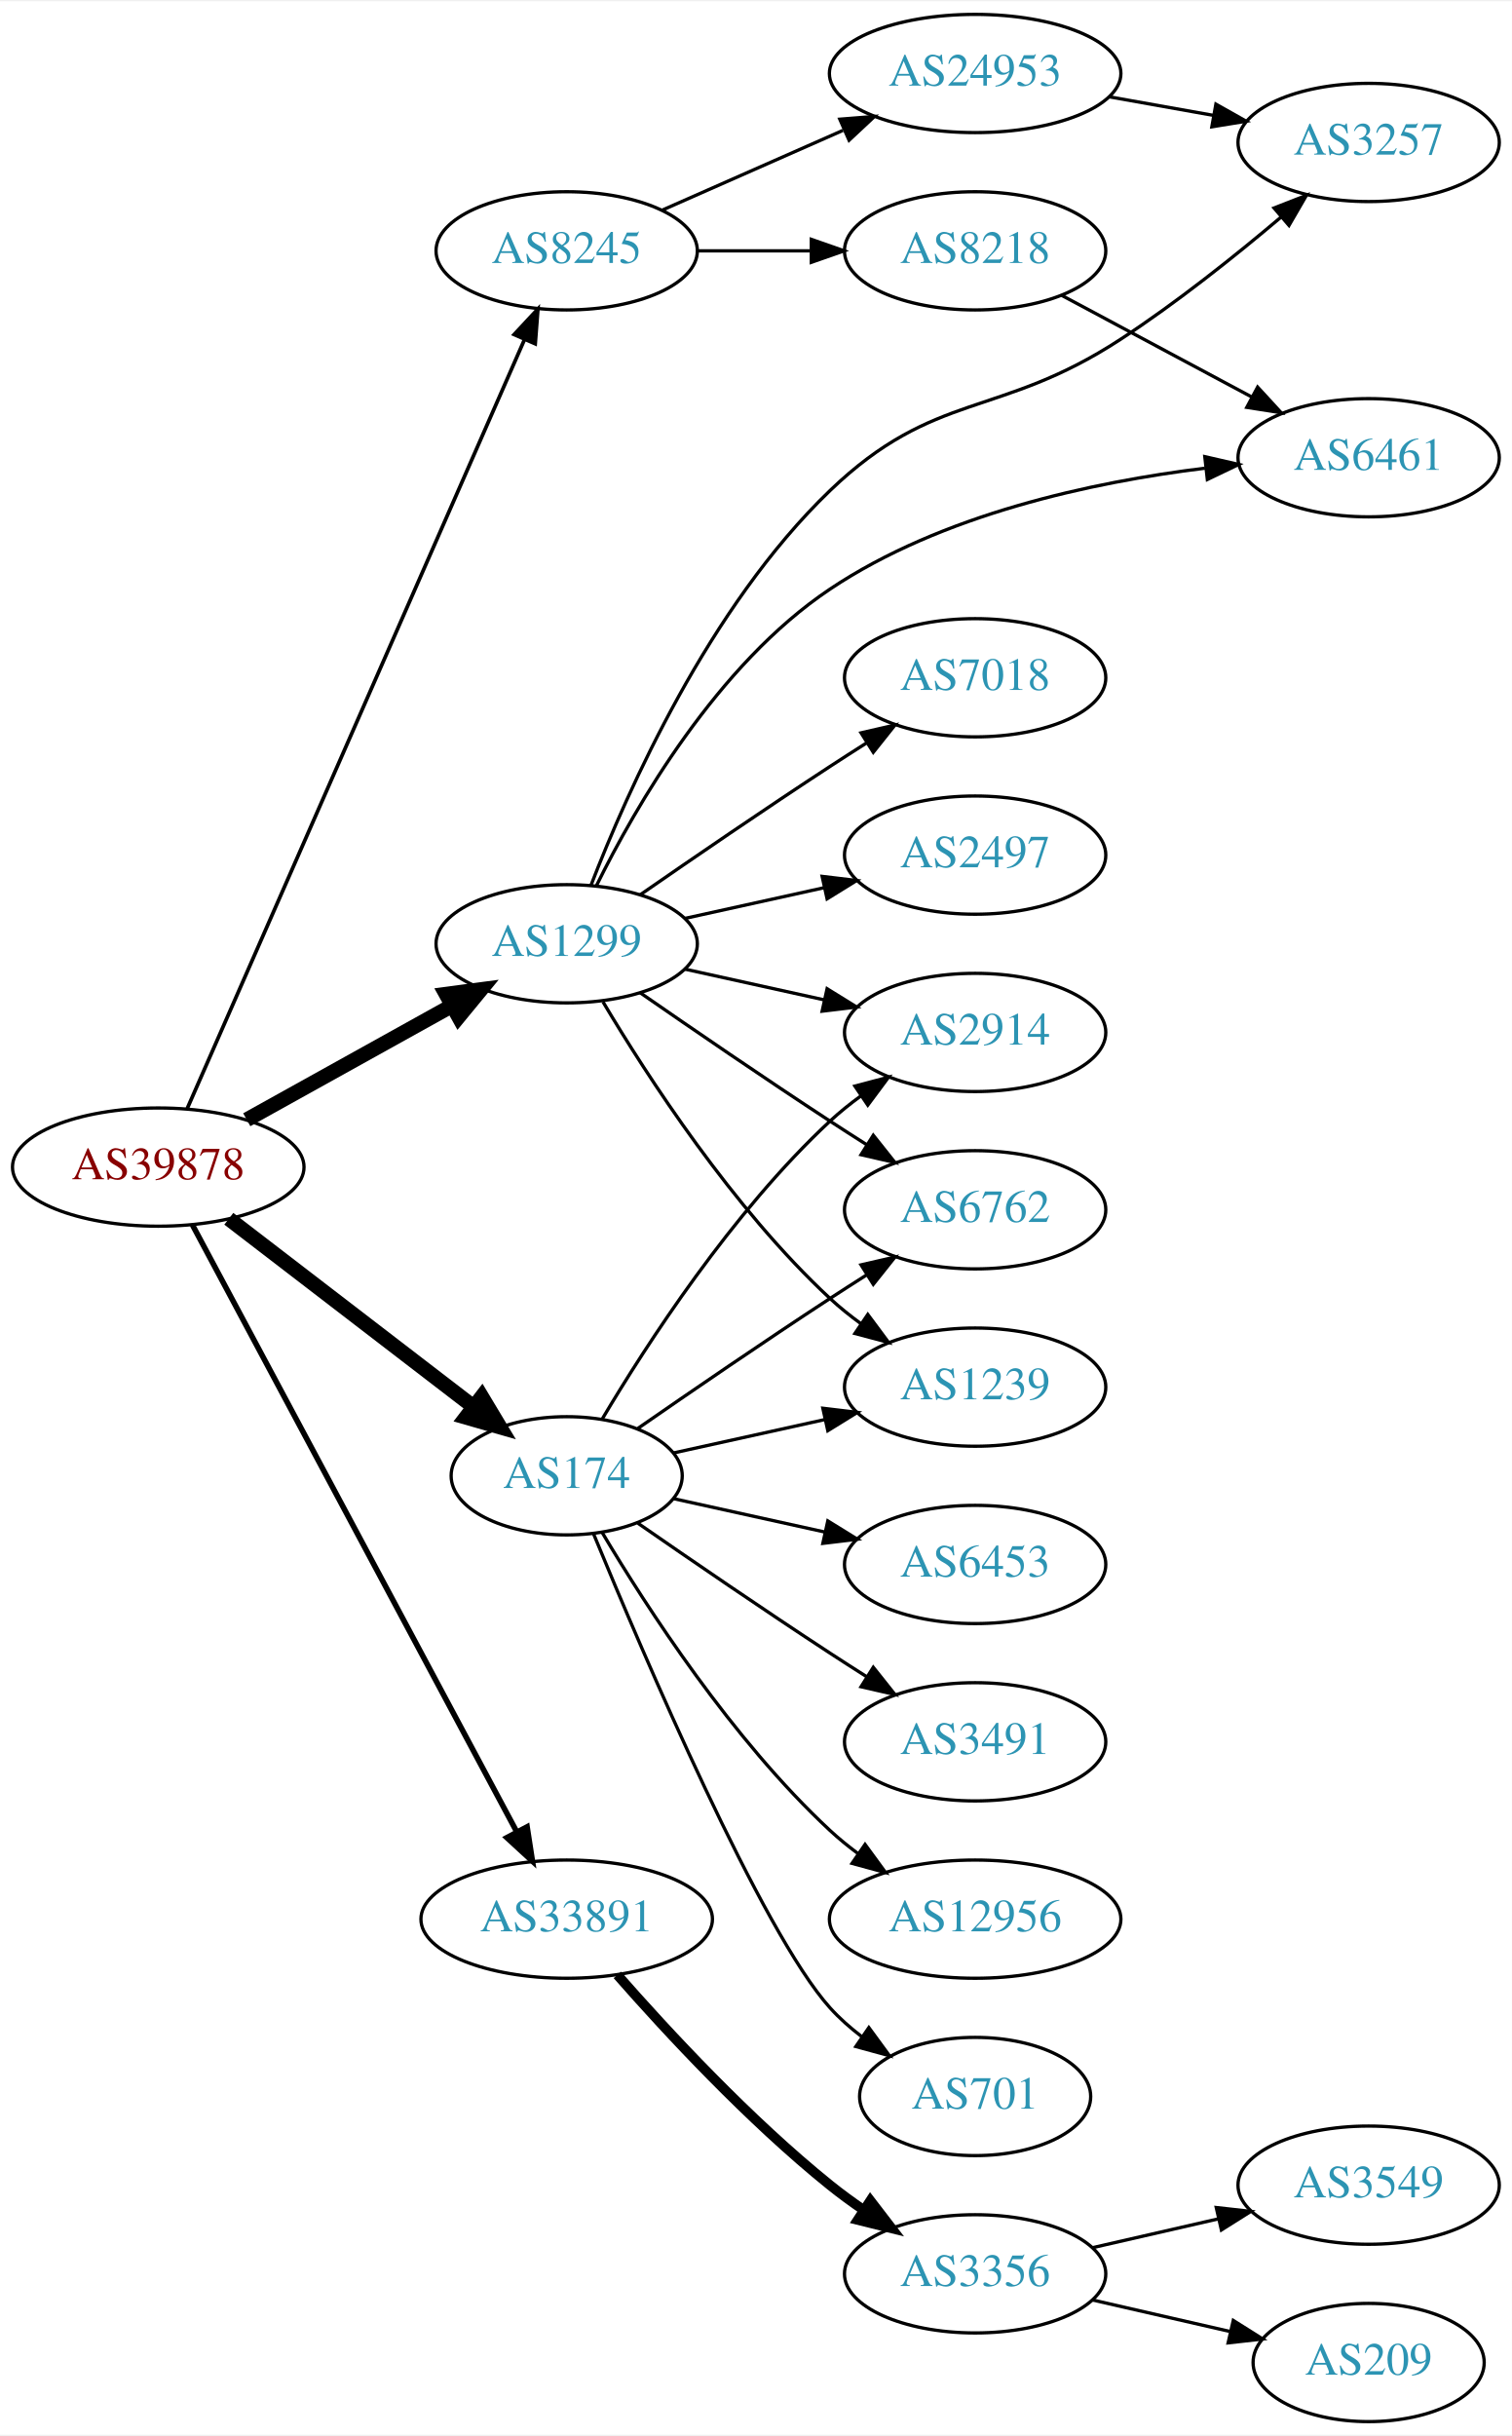
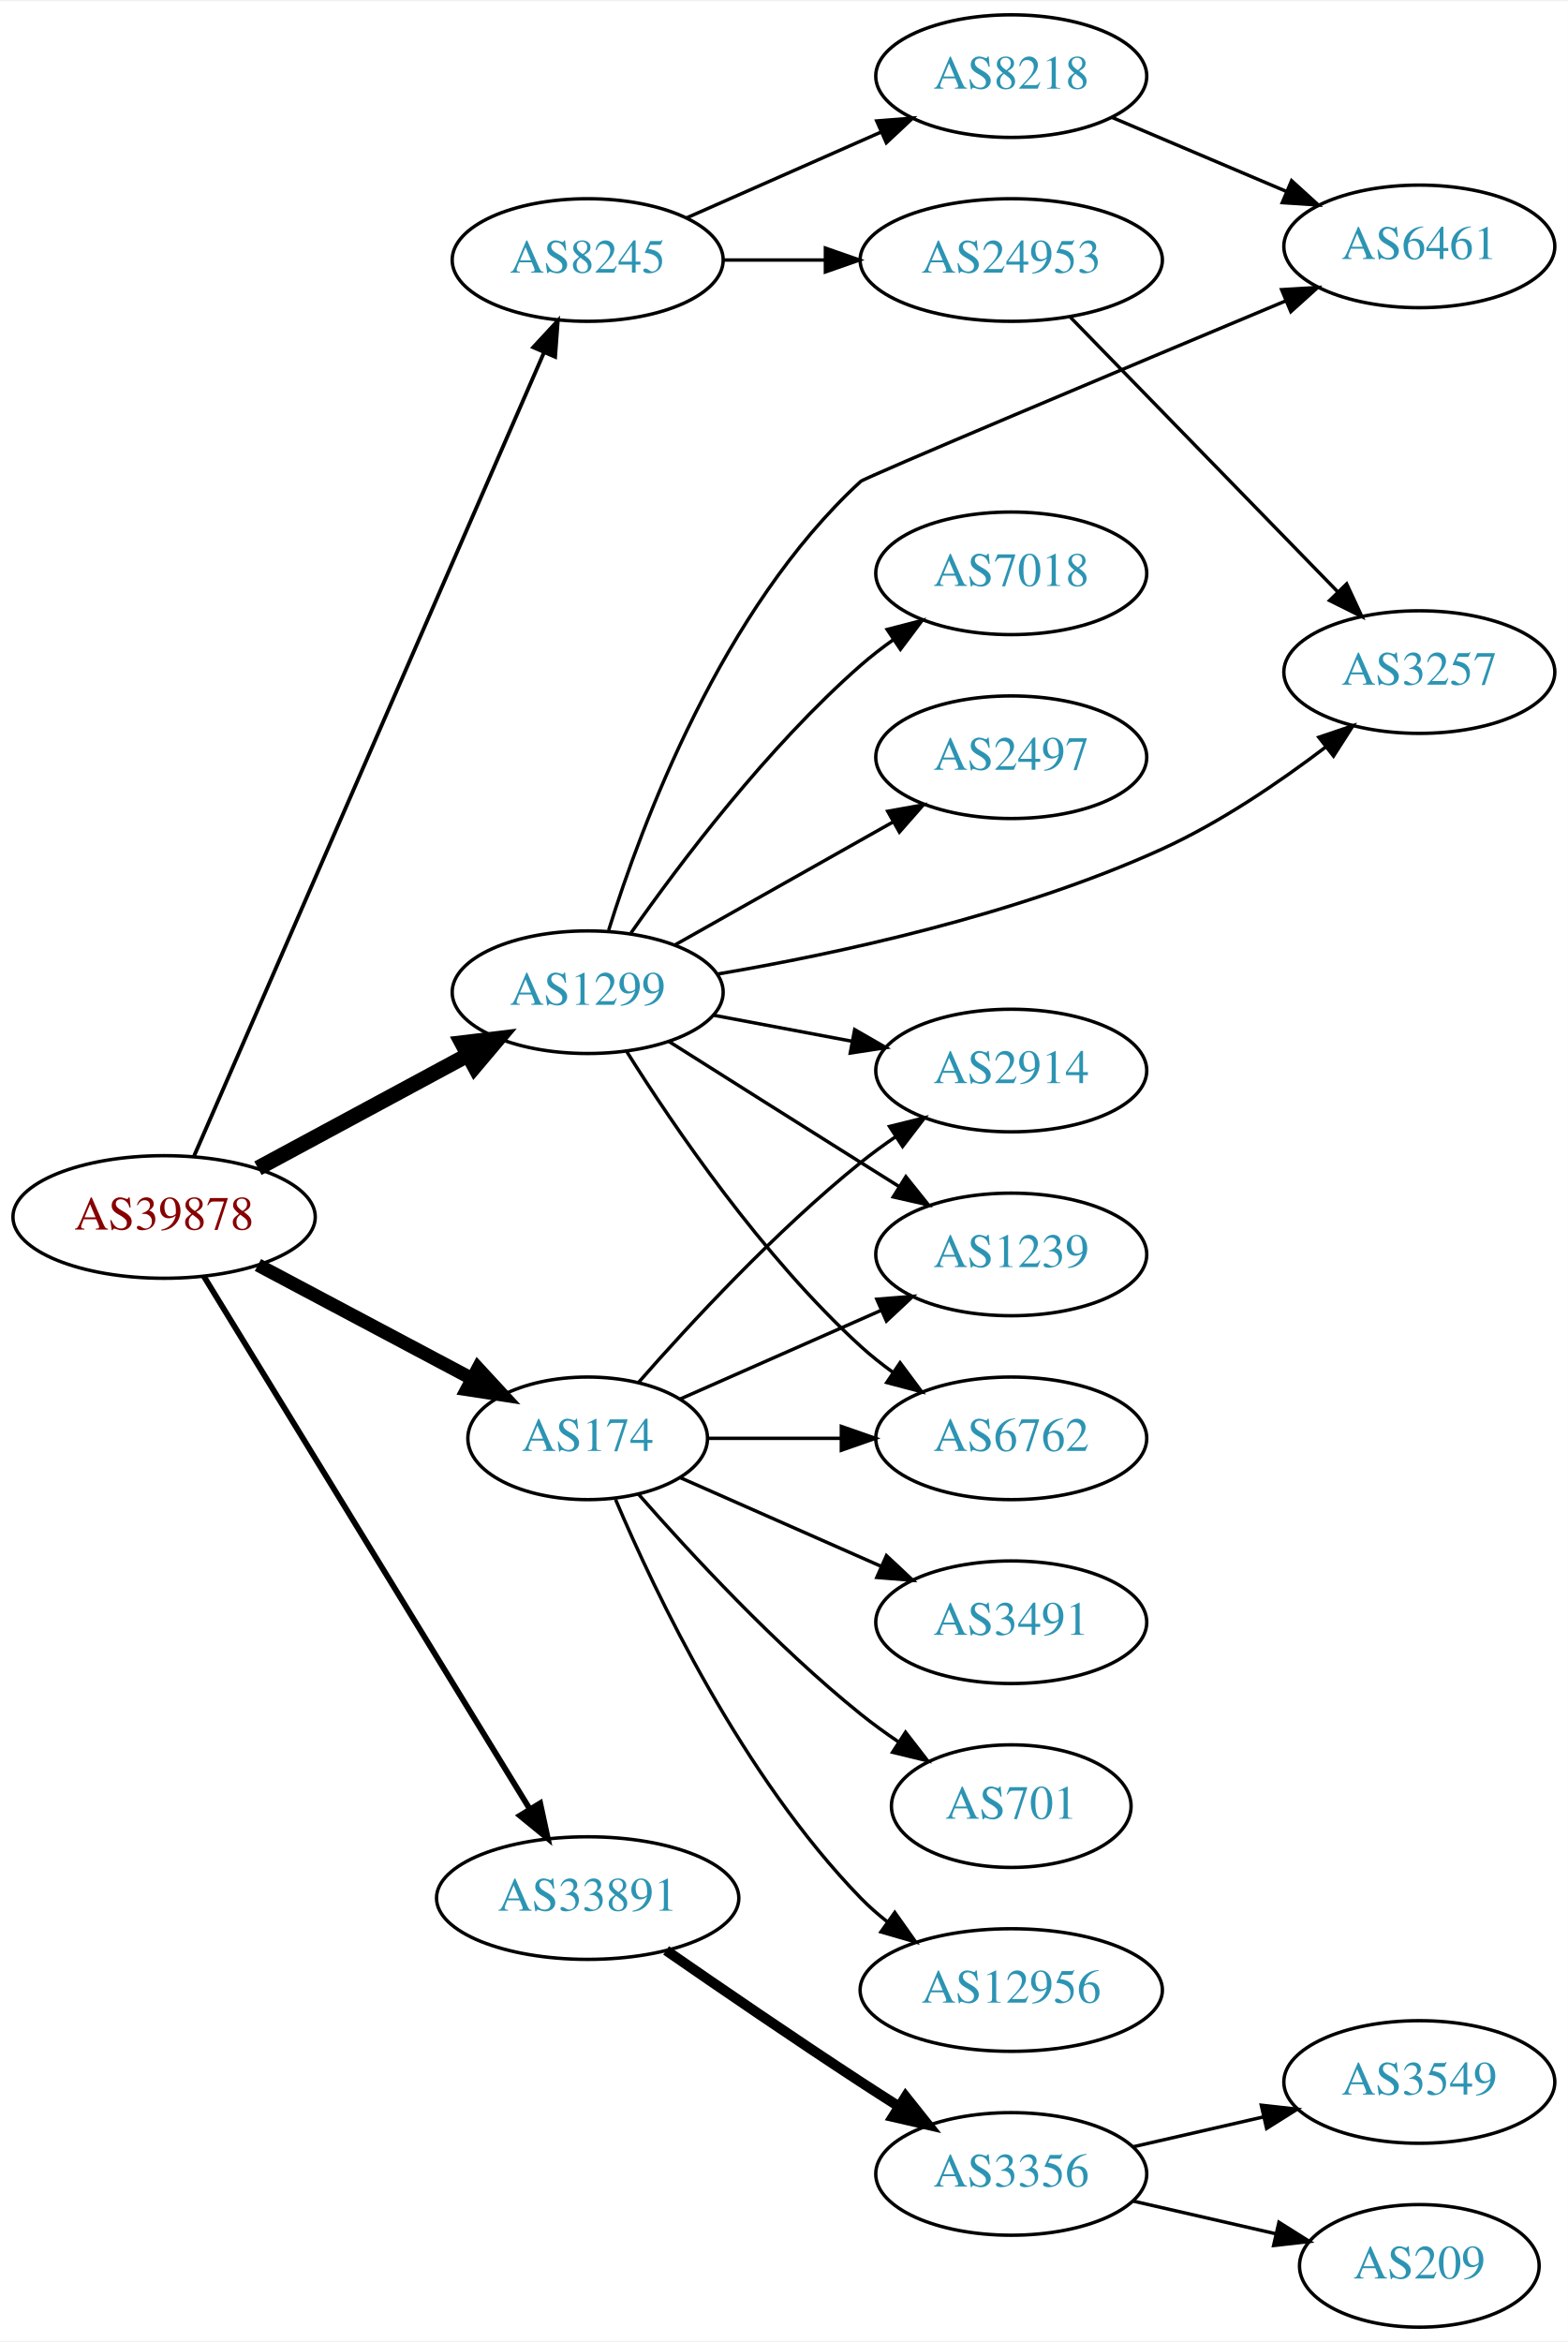
- <svg xmlns="http://www.w3.org/2000/svg" xmlns:xlink="http://www.w3.org/1999/xlink" width="460pt" height="741pt" viewBox="0.00 0.00 460.47 741.00">
-   <g id="graph0" class="graph" transform="scale(1 1) rotate(0) translate(4 737)">
-     <polygon fill="white" stroke="none" points="-4,4 -4,-737 456.469,-737 456.469,4 -4,4" />
+ <svg xmlns="http://www.w3.org/2000/svg" xmlns:xlink="http://www.w3.org/1999/xlink" width="460pt" height="687pt" viewBox="0.00 0.00 460.47 687.00">
+   <g id="graph0" class="graph" transform="scale(1 1) rotate(0) translate(4 683)">
+     <polygon fill="white" stroke="none" points="-4,4 -4,-683 456.469,-683 456.469,4 -4,4" />
    <g id="node1" class="node">
      <g id="a_node1">
        <a xlink:href="/asn/39878" xlink:title="AS39878 ~ Peter Rauter GmbH [AT]">
-           <ellipse fill="#ffffff" stroke="black" cx="44.196" cy="-382" rx="44.393" ry="18" />
-           <text text-anchor="middle" x="44.196" y="-378.3" font-family="Times,serif" font-size="14.00" fill="#880000">AS39878</text>
+           <ellipse fill="#ffffff" stroke="black" cx="44.196" cy="-326" rx="44.393" ry="18" />
+           <text text-anchor="middle" x="44.196" y="-322.3" font-family="Times,serif" font-size="14.00" fill="#880000">AS39878</text>
        </a>
      </g>
    </g>
    <g id="node2" class="node">
      <g id="a_node2">
        <a xlink:href="/asn/174" xlink:title="AS174 ~ Cogent Communications [US]">
-           <ellipse fill="#ffffff" stroke="black" cx="168.588" cy="-288" rx="35.194" ry="18" />
-           <text text-anchor="middle" x="168.588" y="-284.3" font-family="Times,serif" font-size="14.00" fill="#2c94b3">AS174</text>
+           <ellipse fill="#ffffff" stroke="black" cx="168.588" cy="-261" rx="35.194" ry="18" />
+           <text text-anchor="middle" x="168.588" y="-257.3" font-family="Times,serif" font-size="14.00" fill="#2c94b3">AS174</text>
        </a>
      </g>
    </g>
    <g id="edge1" class="edge">
-       <path fill="none" stroke="black" stroke-width="4.5" d="M65.682,-366.267C86.077,-350.602 117.514,-326.458 140.077,-309.129" />
-       <polygon fill="black" stroke="black" stroke-width="4.5" points="142.716,-312.067 148.249,-302.853 137.919,-305.822 142.716,-312.067" />
+       <path fill="none" stroke="black" stroke-width="3.938" d="M71.753,-311.896C90.204,-302.097 114.919,-288.972 134.629,-278.504" />
+       <polygon fill="black" stroke="black" stroke-width="3.938" points="136.382,-281.536 143.572,-273.755 133.098,-275.354 136.382,-281.536" />
    </g>
    <g id="node3" class="node">
      <g id="a_node3">
        <a xlink:href="/asn/1299" xlink:title="AS1299 ~ Telia Carrier [EU]">
-           <ellipse fill="#ffffff" stroke="black" cx="168.588" cy="-450" rx="39.794" ry="18" />
-           <text text-anchor="middle" x="168.588" y="-446.3" font-family="Times,serif" font-size="14.00" fill="#2c94b3">AS1299</text>
+           <ellipse fill="#ffffff" stroke="black" cx="168.588" cy="-392" rx="39.794" ry="18" />
+           <text text-anchor="middle" x="168.588" y="-388.3" font-family="Times,serif" font-size="14.00" fill="#2c94b3">AS1299</text>
        </a>
      </g>
    </g>
    <g id="edge2" class="edge">
-       <path fill="none" stroke="black" stroke-width="4.5" d="M71.152,-396.421C89.325,-406.518 113.788,-420.109 133.527,-431.076" />
-       <polygon fill="black" stroke="black" stroke-width="4.5" points="131.853,-434.65 142.507,-436.065 135.677,-427.766 131.853,-434.65" />
+       <path fill="none" stroke="black" stroke-width="4.5" d="M71.753,-340.321C89.84,-350.074 113.946,-363.073 133.456,-373.594" />
+       <polygon fill="black" stroke="black" stroke-width="4.5" points="131.667,-377.103 142.338,-378.384 135.405,-370.171 131.667,-377.103" />
    </g>
    <g id="node4" class="node">
      <g id="a_node4">
        <a xlink:href="/asn/8245" xlink:title="AS8245 ~ Video-Broadcast GmbH [AT]">
-           <ellipse fill="#ffffff" stroke="black" cx="168.588" cy="-661" rx="39.794" ry="18" />
-           <text text-anchor="middle" x="168.588" y="-657.3" font-family="Times,serif" font-size="14.00" fill="#2c94b3">AS8245</text>
+           <ellipse fill="#ffffff" stroke="black" cx="168.588" cy="-607" rx="39.794" ry="18" />
+           <text text-anchor="middle" x="168.588" y="-603.3" font-family="Times,serif" font-size="14.00" fill="#2c94b3">AS8245</text>
        </a>
      </g>
    </g>
    <g id="edge3" class="edge">
-       <path fill="none" stroke="black" stroke-width="1.125" d="M53.038,-399.877C73.893,-447.416 130.819,-577.182 155.692,-633.882" />
-       <polygon fill="black" stroke="black" stroke-width="1.125" points="152.589,-635.52 159.811,-643.272 158.999,-632.708 152.589,-635.52" />
+       <path fill="none" stroke="black" stroke-width="1.125" d="M53.038,-344.005C73.893,-391.885 130.819,-522.581 155.692,-579.688" />
+       <polygon fill="black" stroke="black" stroke-width="1.125" points="152.609,-581.374 159.811,-589.145 159.027,-578.579 152.609,-581.374" />
    </g>
    <g id="node5" class="node">
      <g id="a_node5">
        <a xlink:href="/asn/33891" xlink:title="AS33891 ~ CORE-BACKBONE GMBH GLOBAL NETWORK [DE]">
-           <ellipse fill="#ffffff" stroke="black" cx="168.588" cy="-153" rx="44.393" ry="18" />
-           <text text-anchor="middle" x="168.588" y="-149.3" font-family="Times,serif" font-size="14.00" fill="#2c94b3">AS33891</text>
+           <ellipse fill="#ffffff" stroke="black" cx="168.588" cy="-126" rx="44.393" ry="18" />
+           <text text-anchor="middle" x="168.588" y="-122.3" font-family="Times,serif" font-size="14.00" fill="#2c94b3">AS33891</text>
        </a>
      </g>
    </g>
    <g id="edge4" class="edge">
-       <path fill="none" stroke="black" stroke-width="1.688" d="M54.597,-364.411C75.911,-324.532 128.015,-227.043 153.325,-179.687" />
-       <polygon fill="black" stroke="black" stroke-width="1.688" points="156.529,-181.118 158.156,-170.649 150.355,-177.819 156.529,-181.118" />
+       <path fill="none" stroke="black" stroke-width="1.688" d="M55.843,-308.601C77.363,-273.436 126.14,-193.729 151.539,-152.226" />
+       <polygon fill="black" stroke="black" stroke-width="1.688" points="154.644,-153.858 156.878,-143.501 148.673,-150.204 154.644,-153.858" />
    </g>
    <g id="node6" class="node">
      <g id="a_node6">
-         <a xlink:href="/asn/2914" xlink:title="AS2914 ~ NTT America, Inc. [US]">
-           <ellipse fill="#ffffff" stroke="black" cx="292.98" cy="-423" rx="39.794" ry="18" />
-           <text text-anchor="middle" x="292.98" y="-419.3" font-family="Times,serif" font-size="14.00" fill="#2c94b3">AS2914</text>
+         <a xlink:href="/asn/6762" xlink:title="AS6762 ~ TELECOM ITALIA SPARKLE S.p.A. [IT]">
+           <ellipse fill="#ffffff" stroke="black" cx="292.98" cy="-261" rx="39.794" ry="18" />
+           <text text-anchor="middle" x="292.98" y="-257.3" font-family="Times,serif" font-size="14.00" fill="#2c94b3">AS6762</text>
        </a>
      </g>
    </g>
    <g id="edge5" class="edge">
-       <path fill="none" stroke="black" d="M179.401,-305.279C192.907,-328.011 218.967,-368.314 248.784,-396 251.691,-398.699 254.904,-401.28 258.228,-403.703" />
-       <polygon fill="black" stroke="black" points="256.363,-406.667 266.606,-409.375 260.287,-400.87 256.363,-406.667" />
+       <path fill="none" stroke="black" d="M204.007,-261C216.058,-261 229.834,-261 242.852,-261" />
+       <polygon fill="black" stroke="black" points="243.081,-264.5 253.081,-261 243.081,-257.5 243.081,-264.5" />
    </g>
    <g id="node7" class="node">
      <g id="a_node7">
-         <a xlink:href="/asn/12956" xlink:title="AS12956 ~ TELXIUS [ES]">
-           <ellipse fill="#ffffff" stroke="black" cx="292.98" cy="-153" rx="44.393" ry="18" />
-           <text text-anchor="middle" x="292.98" y="-149.3" font-family="Times,serif" font-size="14.00" fill="#2c94b3">AS12956</text>
+         <a xlink:href="/asn/3491" xlink:title="AS3491 ~ PCCW Global, Inc. [US]">
+           <ellipse fill="#ffffff" stroke="black" cx="292.98" cy="-207" rx="39.794" ry="18" />
+           <text text-anchor="middle" x="292.98" y="-203.3" font-family="Times,serif" font-size="14.00" fill="#2c94b3">AS3491</text>
        </a>
      </g>
    </g>
    <g id="edge6" class="edge">
-       <path fill="none" stroke="black" d="M179.401,-270.721C192.907,-247.989 218.967,-207.686 248.784,-180 251.391,-177.58 254.244,-175.254 257.203,-173.052" />
-       <polygon fill="black" stroke="black" points="259.451,-175.754 265.703,-167.2 255.481,-169.988 259.451,-175.754" />
+       <path fill="none" stroke="black" d="M195.844,-249.416C213.03,-241.833 235.743,-231.812 254.777,-223.414" />
+       <polygon fill="black" stroke="black" points="256.329,-226.555 264.065,-219.316 253.503,-220.151 256.329,-226.555" />
    </g>
    <g id="node8" class="node">
      <g id="a_node8">
-         <a xlink:href="/asn/6762" xlink:title="AS6762 ~ TELECOM ITALIA SPARKLE S.p.A. [IT]">
+         <a xlink:href="/asn/2914" xlink:title="AS2914 ~ NTT America, Inc. [US]">
          <ellipse fill="#ffffff" stroke="black" cx="292.98" cy="-369" rx="39.794" ry="18" />
-           <text text-anchor="middle" x="292.98" y="-365.3" font-family="Times,serif" font-size="14.00" fill="#2c94b3">AS6762</text>
+           <text text-anchor="middle" x="292.98" y="-365.3" font-family="Times,serif" font-size="14.00" fill="#2c94b3">AS2914</text>
        </a>
      </g>
    </g>
    <g id="edge7" class="edge">
-       <path fill="none" stroke="black" d="M190.279,-302.44C206.17,-313.449 228.721,-328.897 248.784,-342 252.366,-344.339 256.137,-346.759 259.897,-349.144" />
-       <polygon fill="black" stroke="black" points="258.23,-352.231 268.558,-354.596 261.959,-346.307 258.23,-352.231" />
+       <path fill="none" stroke="black" d="M183.462,-277.345C198.532,-294.559 223.81,-321.901 248.784,-342 252.04,-344.62 255.565,-347.192 259.149,-349.646" />
+       <polygon fill="black" stroke="black" points="257.237,-352.577 267.522,-355.121 261.068,-346.719 257.237,-352.577" />
    </g>
    <g id="node9" class="node">
      <g id="a_node9">
+         <a xlink:href="/asn/701" xlink:title="AS701 ~ UUNET [US]">
+           <ellipse fill="#ffffff" stroke="black" cx="292.98" cy="-153" rx="35.194" ry="18" />
+           <text text-anchor="middle" x="292.98" y="-149.3" font-family="Times,serif" font-size="14.00" fill="#2c94b3">AS701</text>
+         </a>
+       </g>
+     </g>
+     <g id="edge8" class="edge">
+       <path fill="none" stroke="black" d="M183.462,-244.655C198.532,-227.441 223.81,-200.099 248.784,-180 252.289,-177.179 256.107,-174.413 259.975,-171.792" />
+       <polygon fill="black" stroke="black" points="261.933,-174.694 268.421,-166.318 258.126,-168.82 261.933,-174.694" />
+     </g>
+     <g id="node10" class="node">
+       <g id="a_node10">
        <a xlink:href="/asn/1239" xlink:title="AS1239 ~ Sprint [US]">
          <ellipse fill="#ffffff" stroke="black" cx="292.98" cy="-315" rx="39.794" ry="18" />
          <text text-anchor="middle" x="292.98" y="-311.3" font-family="Times,serif" font-size="14.00" fill="#2c94b3">AS1239</text>
        </a>
      </g>
    </g>
-     <g id="edge8" class="edge">
-       <path fill="none" stroke="black" d="M201.107,-294.953C215.168,-298.055 231.986,-301.765 247.31,-305.146" />
-       <polygon fill="black" stroke="black" points="246.601,-308.573 257.12,-307.31 248.109,-301.738 246.601,-308.573" />
-     </g>
-     <g id="node10" class="node">
-       <g id="a_node10">
-         <a xlink:href="/asn/701" xlink:title="AS701 ~ UUNET [US]">
-           <ellipse fill="#ffffff" stroke="black" cx="292.98" cy="-99" rx="35.194" ry="18" />
-           <text text-anchor="middle" x="292.98" y="-95.3" font-family="Times,serif" font-size="14.00" fill="#2c94b3">AS701</text>
-         </a>
-       </g>
-     </g>
    <g id="edge9" class="edge">
-       <path fill="none" stroke="black" d="M176.747,-270.367C192.008,-233.342 228.037,-149.024 248.784,-126 251.648,-122.822 254.972,-119.881 258.48,-117.2" />
-       <polygon fill="black" stroke="black" points="260.613,-119.982 266.869,-111.431 256.646,-114.214 260.613,-119.982" />
+       <path fill="none" stroke="black" d="M195.844,-272.584C213.03,-280.167 235.743,-290.188 254.777,-298.586" />
+       <polygon fill="black" stroke="black" points="253.503,-301.849 264.065,-302.684 256.329,-295.445 253.503,-301.849" />
    </g>
    <g id="node11" class="node">
      <g id="a_node11">
-         <a xlink:href="/asn/6453" xlink:title="AS6453 ~ TATA COMMUNICATIONS (AMERICA) INC [US]">
-           <ellipse fill="#ffffff" stroke="black" cx="292.98" cy="-261" rx="39.794" ry="18" />
-           <text text-anchor="middle" x="292.98" y="-257.3" font-family="Times,serif" font-size="14.00" fill="#2c94b3">AS6453</text>
+         <a xlink:href="/asn/12956" xlink:title="AS12956 ~ TELXIUS [ES]">
+           <ellipse fill="#ffffff" stroke="black" cx="292.98" cy="-99" rx="44.393" ry="18" />
+           <text text-anchor="middle" x="292.98" y="-95.3" font-family="Times,serif" font-size="14.00" fill="#2c94b3">AS12956</text>
        </a>
      </g>
    </g>
    <g id="edge10" class="edge">
-       <path fill="none" stroke="black" d="M201.107,-281.047C215.168,-277.945 231.986,-274.235 247.31,-270.854" />
-       <polygon fill="black" stroke="black" points="248.109,-274.262 257.12,-268.69 246.601,-267.427 248.109,-274.262" />
+       <path fill="none" stroke="black" d="M176.779,-243.025C188.546,-215.318 214.12,-161.652 248.784,-126 251.2,-123.515 253.889,-121.158 256.71,-118.949" />
+       <polygon fill="black" stroke="black" points="258.774,-121.775 264.894,-113.127 254.717,-116.071 258.774,-121.775" />
+     </g>
+     <g id="edge12" class="edge">
+       <path fill="none" stroke="black" d="M180.016,-374.634C193.805,-352.648 219.772,-314.454 248.784,-288 251.715,-285.328 254.944,-282.763 258.278,-280.351" />
+       <polygon fill="black" stroke="black" points="260.334,-283.186 266.668,-274.692 256.42,-277.382 260.334,-283.186" />
+     </g>
+     <g id="edge11" class="edge">
+       <path fill="none" stroke="black" d="M205.648,-385.224C218.347,-382.837 232.794,-380.122 246.188,-377.605" />
+       <polygon fill="black" stroke="black" points="246.997,-381.015 256.178,-375.728 245.704,-374.135 246.997,-381.015" />
+     </g>
+     <g id="edge13" class="edge">
+       <path fill="none" stroke="black" d="M192.444,-377.532C208.254,-367.533 229.783,-353.936 248.784,-342 252.407,-339.724 256.203,-337.344 259.977,-334.981" />
+       <polygon fill="black" stroke="black" points="262.032,-337.824 268.654,-329.554 258.32,-331.89 262.032,-337.824" />
    </g>
    <g id="node12" class="node">
      <g id="a_node12">
-         <a xlink:href="/asn/3491" xlink:title="AS3491 ~ PCCW Global, Inc. [US]">
-           <ellipse fill="#ffffff" stroke="black" cx="292.98" cy="-207" rx="39.794" ry="18" />
-           <text text-anchor="middle" x="292.98" y="-203.3" font-family="Times,serif" font-size="14.00" fill="#2c94b3">AS3491</text>
-         </a>
-       </g>
-     </g>
-     <g id="edge11" class="edge">
-       <path fill="none" stroke="black" d="M190.279,-273.56C206.17,-262.551 228.721,-247.103 248.784,-234 252.366,-231.661 256.137,-229.241 259.897,-226.856" />
-       <polygon fill="black" stroke="black" points="261.959,-229.693 268.558,-221.404 258.23,-223.769 261.959,-229.693" />
-     </g>
-     <g id="edge12" class="edge">
-       <path fill="none" stroke="black" d="M204.661,-442.263C217.848,-439.354 233.028,-436.005 246.994,-432.924" />
-       <polygon fill="black" stroke="black" points="247.891,-436.31 256.903,-430.738 246.383,-429.475 247.891,-436.31" />
-     </g>
-     <g id="edge15" class="edge">
-       <path fill="none" stroke="black" d="M190.945,-435.099C206.796,-424.123 228.999,-408.921 248.784,-396 252.366,-393.661 256.137,-391.241 259.897,-388.856" />
-       <polygon fill="black" stroke="black" points="261.959,-391.693 268.558,-383.404 258.23,-385.769 261.959,-391.693" />
-     </g>
-     <g id="edge16" class="edge">
-       <path fill="none" stroke="black" d="M179.634,-432.329C193.205,-409.528 219.137,-369.528 248.784,-342 251.691,-339.301 254.904,-336.72 258.228,-334.297" />
-       <polygon fill="black" stroke="black" points="260.287,-337.13 266.606,-328.625 256.363,-331.333 260.287,-337.13" />
+         <a xlink:href="/asn/2497" xlink:title="AS2497 ~ Internet Initiative Japan Inc. [JP]">
+           <ellipse fill="#ffffff" stroke="black" cx="292.98" cy="-461" rx="39.794" ry="18" />
+           <text text-anchor="middle" x="292.98" y="-457.3" font-family="Times,serif" font-size="14.00" fill="#2c94b3">AS2497</text>
+         </a>
+       </g>
+     </g>
+     <g id="edge14" class="edge">
+       <path fill="none" stroke="black" d="M194.062,-405.797C212.452,-416.165 237.864,-430.491 258.191,-441.951" />
+       <polygon fill="black" stroke="black" points="256.7,-445.128 267.13,-446.99 260.137,-439.03 256.7,-445.128" />
    </g>
    <g id="node13" class="node">
      <g id="a_node13">
-         <a xlink:href="/asn/7018" xlink:title="AS7018 ~ AT&amp;T Services, Inc. [US]">
-           <ellipse fill="#ffffff" stroke="black" cx="292.98" cy="-531" rx="39.794" ry="18" />
-           <text text-anchor="middle" x="292.98" y="-527.3" font-family="Times,serif" font-size="14.00" fill="#2c94b3">AS7018</text>
-         </a>
-       </g>
-     </g>
-     <g id="edge13" class="edge">
-       <path fill="none" stroke="black" d="M190.945,-464.901C206.796,-475.877 228.999,-491.079 248.784,-504 252.366,-506.339 256.137,-508.759 259.897,-511.144" />
-       <polygon fill="black" stroke="black" points="258.23,-514.231 268.558,-516.596 261.959,-508.307 258.23,-514.231" />
+         <a xlink:href="/asn/6461" xlink:title="AS6461 ~ Zayo Bandwidth [US]">
+           <ellipse fill="#ffffff" stroke="black" cx="412.823" cy="-611" rx="39.794" ry="18" />
+           <text text-anchor="middle" x="412.823" y="-607.3" font-family="Times,serif" font-size="14.00" fill="#2c94b3">AS6461</text>
+         </a>
+       </g>
+     </g>
+     <g id="edge15" class="edge">
+       <path fill="none" stroke="black" d="M174.751,-410.203C184.407,-441.214 208.001,-504.56 248.784,-542 250.022,-543.136 325.71,-574.944 373.514,-594.971" />
+       <polygon fill="black" stroke="black" points="372.387,-598.294 382.963,-598.929 375.092,-591.837 372.387,-598.294" />
    </g>
    <g id="node14" class="node">
      <g id="a_node14">
-         <a xlink:href="/asn/2497" xlink:title="AS2497 ~ Internet Initiative Japan Inc. [JP]">
-           <ellipse fill="#ffffff" stroke="black" cx="292.98" cy="-477" rx="39.794" ry="18" />
-           <text text-anchor="middle" x="292.98" y="-473.3" font-family="Times,serif" font-size="14.00" fill="#2c94b3">AS2497</text>
-         </a>
-       </g>
-     </g>
-     <g id="edge14" class="edge">
-       <path fill="none" stroke="black" d="M204.661,-457.737C217.848,-460.646 233.028,-463.995 246.994,-467.076" />
-       <polygon fill="black" stroke="black" points="246.383,-470.525 256.903,-469.262 247.891,-463.69 246.383,-470.525" />
+         <a xlink:href="/asn/7018" xlink:title="AS7018 ~ AT&amp;T Services, Inc. [US]">
+           <ellipse fill="#ffffff" stroke="black" cx="292.98" cy="-515" rx="39.794" ry="18" />
+           <text text-anchor="middle" x="292.98" y="-511.3" font-family="Times,serif" font-size="14.00" fill="#2c94b3">AS7018</text>
+         </a>
+       </g>
+     </g>
+     <g id="edge16" class="edge">
+       <path fill="none" stroke="black" d="M181.298,-409.386C195.609,-429.801 221.329,-463.928 248.784,-488 251.766,-490.615 255.029,-493.142 258.383,-495.532" />
+       <polygon fill="black" stroke="black" points="256.54,-498.51 266.798,-501.162 260.433,-492.692 256.54,-498.51" />
    </g>
    <g id="node15" class="node">
      <g id="a_node15">
-         <a xlink:href="/asn/6461" xlink:title="AS6461 ~ Zayo Bandwidth [US]">
-           <ellipse fill="#ffffff" stroke="black" cx="412.823" cy="-598" rx="39.794" ry="18" />
-           <text text-anchor="middle" x="412.823" y="-594.3" font-family="Times,serif" font-size="14.00" fill="#2c94b3">AS6461</text>
+         <a xlink:href="/asn/3257" xlink:title="AS3257 ~ GTT [DE]">
+           <ellipse fill="#ffffff" stroke="black" cx="412.823" cy="-486" rx="39.794" ry="18" />
+           <text text-anchor="middle" x="412.823" y="-482.3" font-family="Times,serif" font-size="14.00" fill="#2c94b3">AS3257</text>
        </a>
      </g>
    </g>
    <g id="edge17" class="edge">
-       <path fill="none" stroke="black" d="M177.582,-467.562C189.53,-491.769 214.379,-534.997 248.784,-558 282.818,-580.754 328.59,-590.581 362.972,-594.816" />
-       <polygon fill="black" stroke="black" points="362.925,-598.332 373.251,-595.959 363.699,-591.375 362.925,-598.332" />
+       <path fill="none" stroke="black" d="M206.495,-397.292C241.331,-403.191 294.449,-414.559 337.176,-434 354.32,-441.8 371.689,-453.617 385.354,-464.015" />
+       <polygon fill="black" stroke="black" points="383.313,-466.862 393.348,-470.258 387.621,-461.345 383.313,-466.862" />
    </g>
    <g id="node16" class="node">
      <g id="a_node16">
-         <a xlink:href="/asn/3257" xlink:title="AS3257 ~ GTT [DE]">
-           <ellipse fill="#ffffff" stroke="black" cx="412.823" cy="-694" rx="39.794" ry="18" />
-           <text text-anchor="middle" x="412.823" y="-690.3" font-family="Times,serif" font-size="14.00" fill="#2c94b3">AS3257</text>
-         </a>
-       </g>
-     </g>
-     <g id="edge18" class="edge">
-       <path fill="none" stroke="black" d="M175.976,-467.792C186.974,-496.305 211.913,-552.616 248.784,-588 280.738,-618.664 300.095,-609.787 337.176,-634 354.284,-645.17 372.167,-659.442 386.14,-671.263" />
-       <polygon fill="black" stroke="black" points="384.009,-674.047 393.879,-677.898 388.566,-668.732 384.009,-674.047" />
-     </g>
-     <g id="node17" class="node">
-       <g id="a_node17">
        <a xlink:href="/asn/8218" xlink:title="AS8218 ~ legacy Neotelecoms [FR]">
          <ellipse fill="#ffffff" stroke="black" cx="292.98" cy="-661" rx="39.794" ry="18" />
          <text text-anchor="middle" x="292.98" y="-657.3" font-family="Times,serif" font-size="14.00" fill="#2c94b3">AS8218</text>
        </a>
      </g>
    </g>
+     <g id="edge18" class="edge">
+       <path fill="none" stroke="black" d="M197.667,-619.389C214.615,-626.866 236.413,-636.483 254.782,-644.588" />
+       <polygon fill="black" stroke="black" points="253.47,-647.834 264.032,-648.669 256.296,-641.43 253.47,-647.834" />
+     </g>
+     <g id="node17" class="node">
+       <g id="a_node17">
+         <a xlink:href="/asn/24953" xlink:title="AS24953 ~ AS MACRO: AS-24953 (customers) [AT]">
+           <ellipse fill="#ffffff" stroke="black" cx="292.98" cy="-607" rx="44.393" ry="18" />
+           <text text-anchor="middle" x="292.98" y="-603.3" font-family="Times,serif" font-size="14.00" fill="#2c94b3">AS24953</text>
+         </a>
+       </g>
+     </g>
    <g id="edge19" class="edge">
-       <path fill="none" stroke="black" d="M208.314,-661C219.252,-661 231.303,-661 242.769,-661" />
-       <polygon fill="black" stroke="black" points="243.087,-664.5 253.087,-661 243.087,-657.5 243.087,-664.5" />
+       <path fill="none" stroke="black" d="M208.314,-607C217.774,-607 228.066,-607 238.092,-607" />
+       <polygon fill="black" stroke="black" points="238.399,-610.5 248.399,-607 238.399,-603.5 238.399,-610.5" />
    </g>
    <g id="node18" class="node">
      <g id="a_node18">
-         <a xlink:href="/asn/24953" xlink:title="AS24953 ~ AS MACRO: AS-24953 (customers) [AT]">
-           <ellipse fill="#ffffff" stroke="black" cx="292.98" cy="-715" rx="44.393" ry="18" />
-           <text text-anchor="middle" x="292.98" y="-711.3" font-family="Times,serif" font-size="14.00" fill="#2c94b3">AS24953</text>
-         </a>
-       </g>
-     </g>
-     <g id="edge20" class="edge">
-       <path fill="none" stroke="black" d="M197.667,-673.389C213.984,-680.587 234.794,-689.769 252.714,-697.675" />
-       <polygon fill="black" stroke="black" points="251.763,-701.081 262.325,-701.916 254.588,-694.677 251.763,-701.081" />
-     </g>
-     <g id="node19" class="node">
-       <g id="a_node19">
        <a xlink:href="/asn/3356" xlink:title="AS3356 ~ Level 3 Parent, LLC [US]">
          <ellipse fill="#ffffff" stroke="black" cx="292.98" cy="-45" rx="39.794" ry="18" />
          <text text-anchor="middle" x="292.98" y="-41.3" font-family="Times,serif" font-size="14.00" fill="#2c94b3">AS3356</text>
        </a>
      </g>
    </g>
-     <g id="edge23" class="edge">
-       <path fill="none" stroke="black" stroke-width="3" d="M184.021,-136.017C199.152,-118.771 224.116,-91.852 248.784,-72 252.04,-69.38 255.565,-66.808 259.149,-64.354" />
-       <polygon fill="black" stroke="black" stroke-width="3" points="261.068,-67.281 267.522,-58.879 257.237,-61.423 261.068,-67.281" />
+     <g id="edge22" class="edge">
+       <path fill="none" stroke="black" stroke-width="3" d="M191.619,-110.633C207.421,-99.695 229.278,-84.739 248.784,-72 252.366,-69.661 256.137,-67.241 259.897,-64.856" />
+       <polygon fill="black" stroke="black" stroke-width="3" points="261.959,-67.693 268.558,-59.404 258.23,-61.769 261.959,-67.693" />
+     </g>
+     <g id="edge20" class="edge">
+       <path fill="none" stroke="black" d="M322.507,-648.896C337.881,-642.373 357.057,-634.237 373.696,-627.177" />
+       <polygon fill="black" stroke="black" points="375.312,-630.293 383.151,-623.165 372.578,-623.849 375.312,-630.293" />
    </g>
    <g id="edge21" class="edge">
-       <path fill="none" stroke="black" d="M319.261,-647.485C336.154,-638.453 358.596,-626.456 377.152,-616.536" />
-       <polygon fill="black" stroke="black" points="379.009,-619.511 386.178,-611.71 375.709,-613.338 379.009,-619.511" />
-     </g>
-     <g id="edge22" class="edge">
-       <path fill="none" stroke="black" d="M333.877,-707.89C344.098,-706.069 355.175,-704.095 365.682,-702.223" />
-       <polygon fill="black" stroke="black" points="366.304,-705.667 375.535,-700.467 365.076,-698.775 366.304,-705.667" />
-     </g>
-     <g id="node20" class="node">
-       <g id="a_node20">
+       <path fill="none" stroke="black" d="M310.366,-590.175C330.796,-569.198 365.834,-533.222 388.914,-509.523" />
+       <polygon fill="black" stroke="black" points="391.484,-511.901 395.953,-502.295 386.469,-507.017 391.484,-511.901" />
+     </g>
+     <g id="node19" class="node">
+       <g id="a_node19">
        <a xlink:href="/asn/3549" xlink:title="AS3549 ~ Level 3 Parent, LLC [US]">
          <ellipse fill="#ffffff" stroke="black" cx="412.823" cy="-72" rx="39.794" ry="18" />
          <text text-anchor="middle" x="412.823" y="-68.3" font-family="Times,serif" font-size="14.00" fill="#2c94b3">AS3549</text>
        </a>
      </g>
    </g>
-     <g id="edge24" class="edge">
+     <g id="edge23" class="edge">
      <path fill="none" stroke="black" d="M328.7,-52.955C340.7,-55.704 354.32,-58.825 367.013,-61.733" />
      <polygon fill="black" stroke="black" points="366.415,-65.187 376.945,-64.009 367.979,-58.364 366.415,-65.187" />
    </g>
-     <g id="node21" class="node">
-       <g id="a_node21">
+     <g id="node20" class="node">
+       <g id="a_node20">
        <a xlink:href="/asn/209" xlink:title="AS209 ~ CenturyLink Communications, LLC [US]">
          <ellipse fill="#ffffff" stroke="black" cx="412.823" cy="-18" rx="35.194" ry="18" />
          <text text-anchor="middle" x="412.823" y="-14.3" font-family="Times,serif" font-size="14.00" fill="#2c94b3">AS209</text>
        </a>
      </g>
    </g>
-     <g id="edge25" class="edge">
+     <g id="edge24" class="edge">
      <path fill="none" stroke="black" d="M328.7,-37.045C341.792,-34.045 356.814,-30.604 370.455,-27.478" />
      <polygon fill="black" stroke="black" points="371.597,-30.807 380.562,-25.162 370.033,-23.984 371.597,-30.807" />
    </g>
  </g>
</svg>
